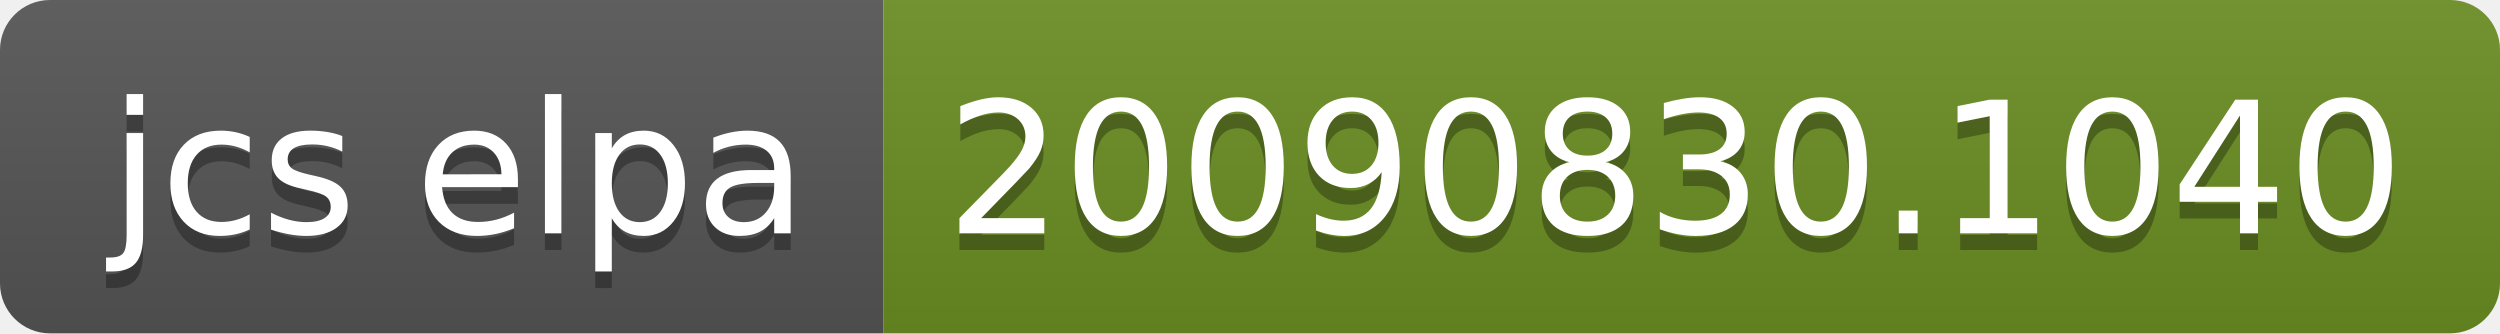
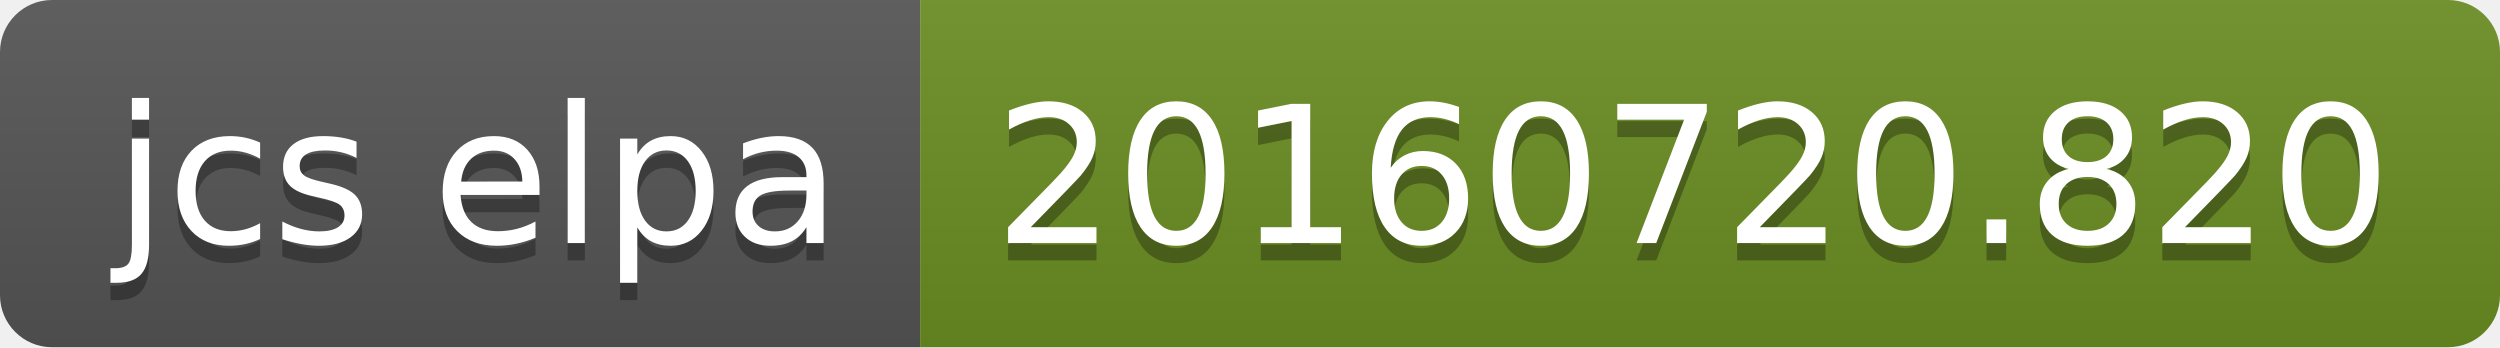
- <svg xmlns="http://www.w3.org/2000/svg" width="150" height="20" role="img" aria-label="jcs elpa: 20090830.1040">
+ <svg xmlns="http://www.w3.org/2000/svg" width="144" height="20" role="img" aria-label="jcs elpa: 20160720.820">
  <linearGradient id="s" x2="0" y2="100%">
    <stop offset="0" stop-color="#bbb" stop-opacity=".1" />
    <stop offset="1" stop-opacity=".1" />
  </linearGradient>
  <clipPath id="r">
-     <rect width="150" height="20" rx="3" fill="#fff" />
+     <rect width="144" height="20" rx="3" fill="#fff" />
  </clipPath>
  <g clip-path="url(#r)">
    <rect width="53" height="20" fill="#555" />
-     <rect x="53" width="97" height="20" fill="#6b8e23" />
-     <rect width="150" height="20" fill="url(#s)" />
+     <rect x="53" width="91" height="20" fill="#6b8e23" />
+     <rect width="144" height="20" fill="url(#s)" />
  </g>
  <g fill="#fff" text-anchor="middle" font-family="Verdana,Geneva,DejaVu Sans,sans-serif" text-rendering="geometricPrecision" font-size="110">
    <text aria-hidden="true" x="275" y="150" fill="#010101" fill-opacity=".3" transform="scale(.1)" textLength="430">jcs elpa</text>
    <text x="275" y="140" transform="scale(.1)" fill="#fff" textLength="430">jcs elpa</text>
-     <text aria-hidden="true" x="1005" y="150" fill="#010101" fill-opacity=".3" transform="scale(.1)" textLength="870">20090830.1040</text>
-     <text x="1005" y="140" transform="scale(.1)" fill="#fff" textLength="870">20090830.1040</text>
+     <text aria-hidden="true" x="975" y="150" fill="#010101" fill-opacity=".3" transform="scale(.1)" textLength="810">20160720.820</text>
+     <text x="975" y="140" transform="scale(.1)" fill="#fff" textLength="810">20160720.820</text>
  </g>
</svg>
